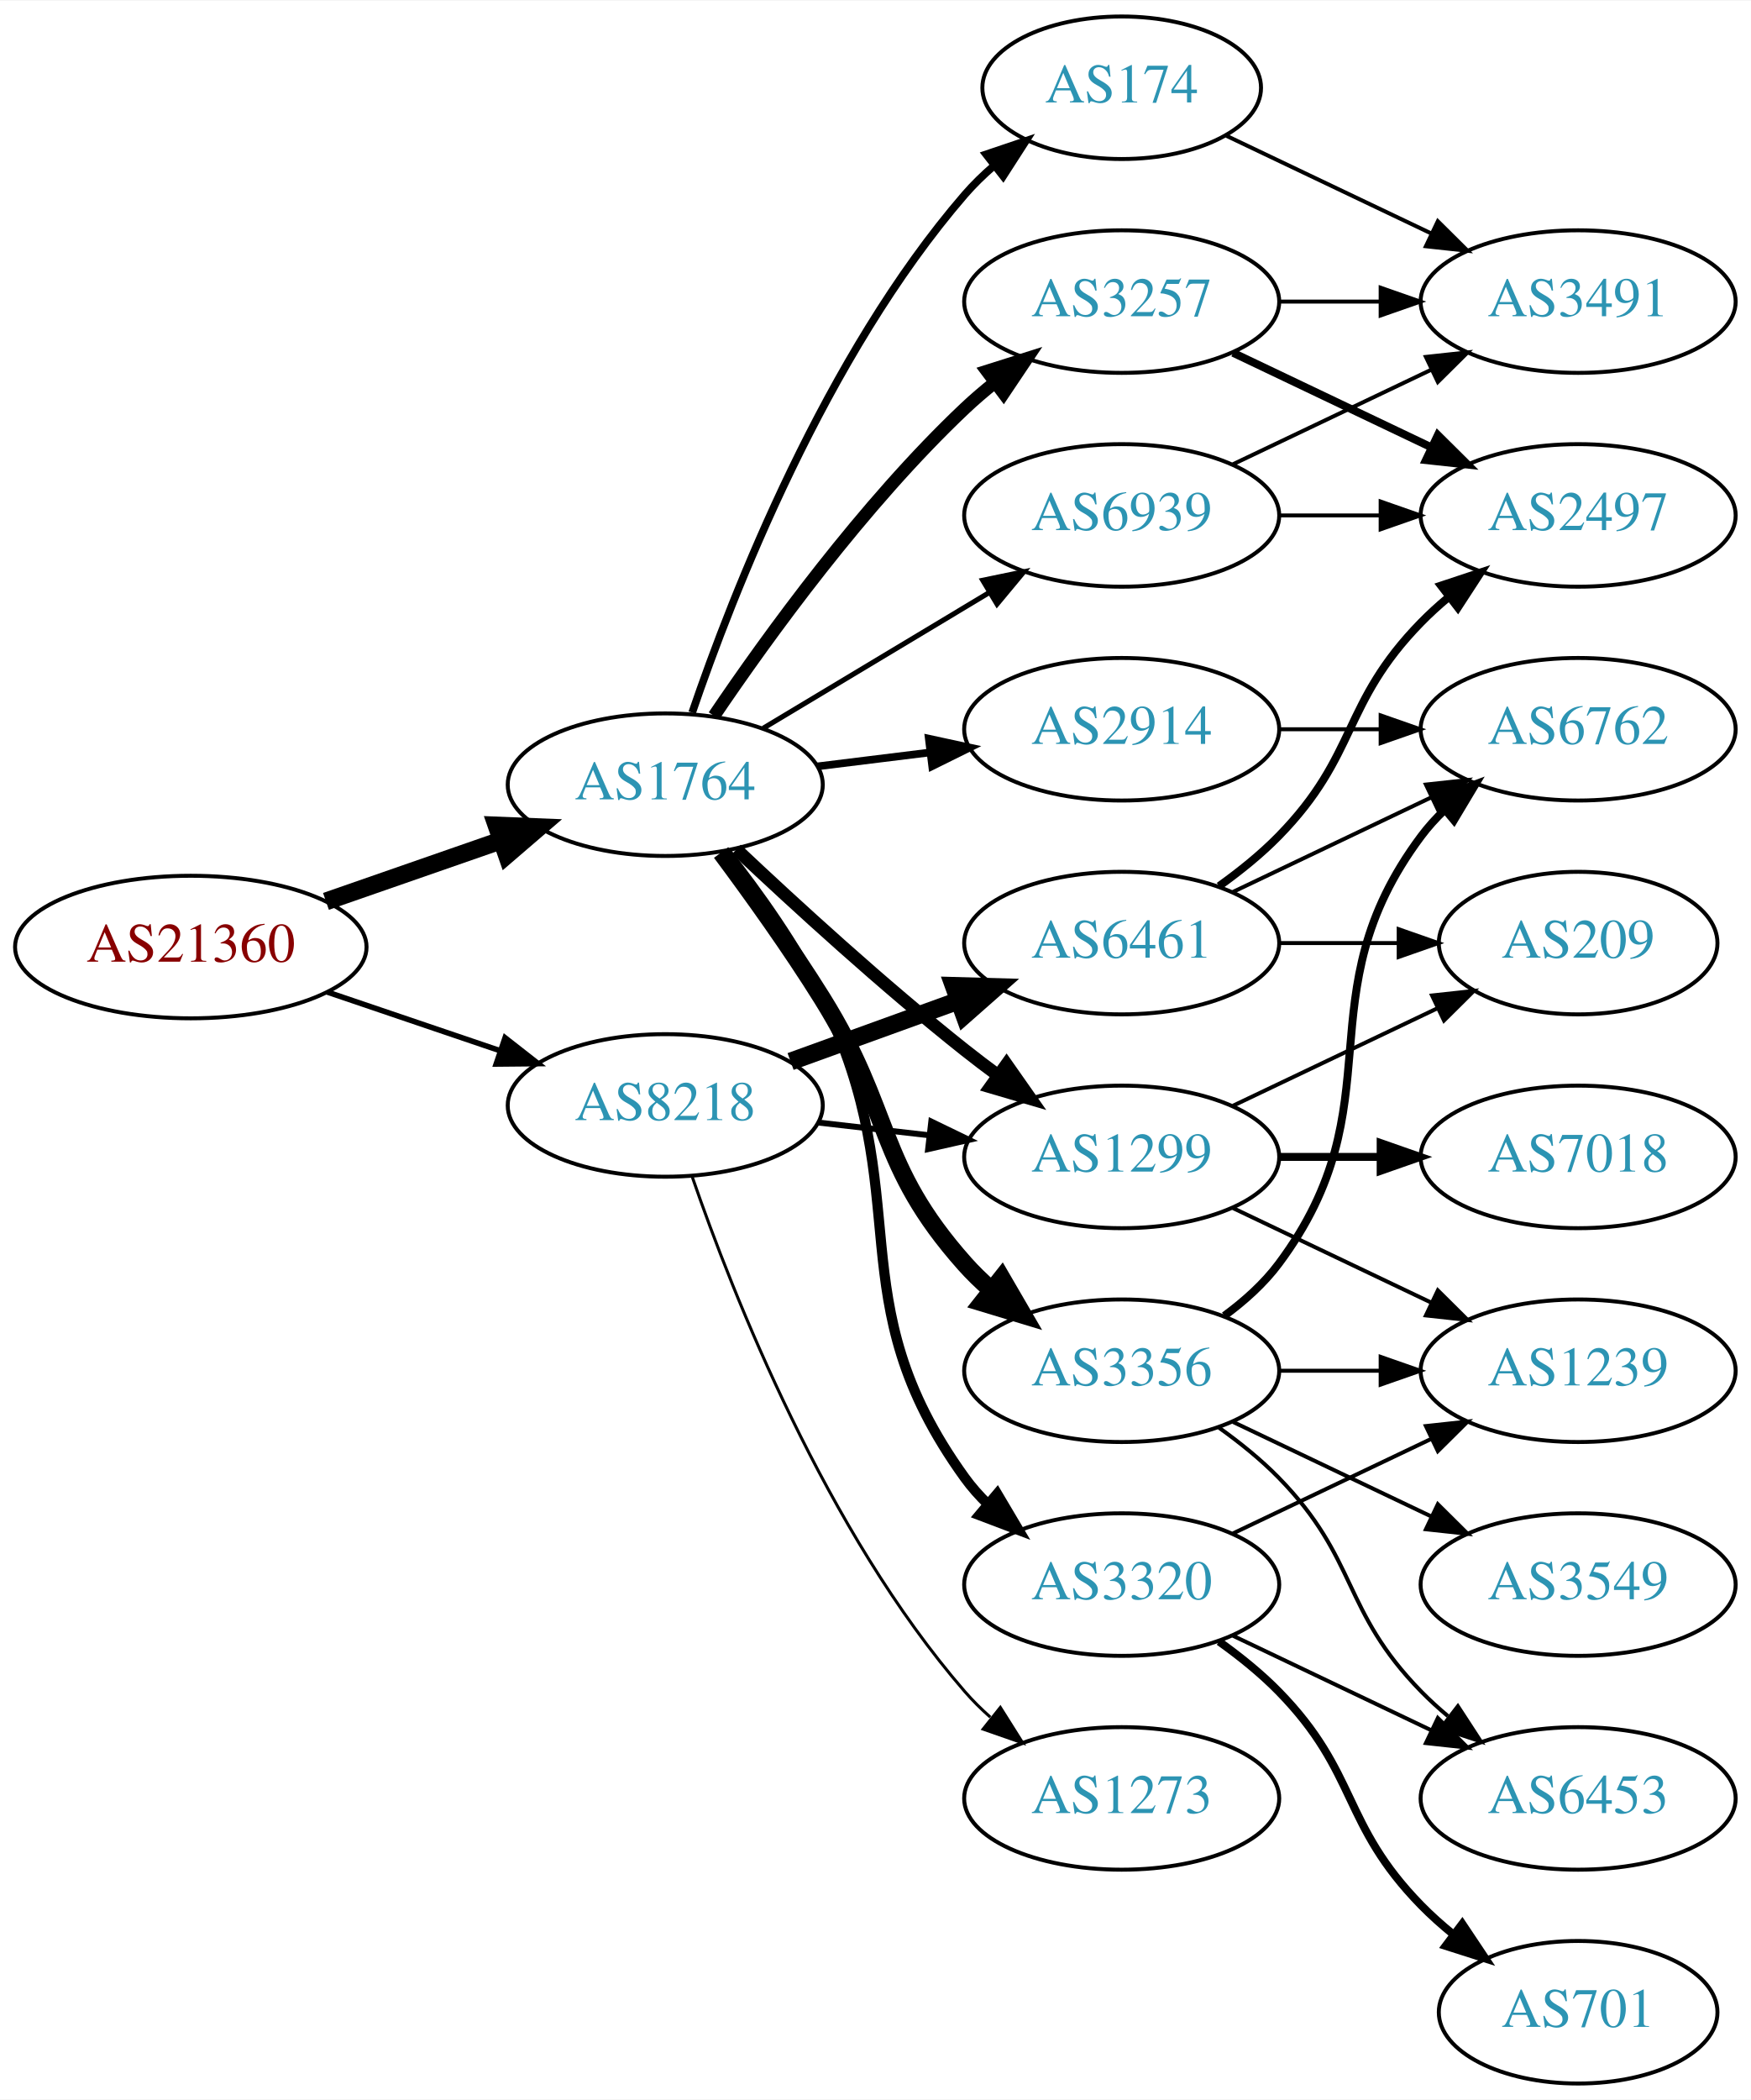
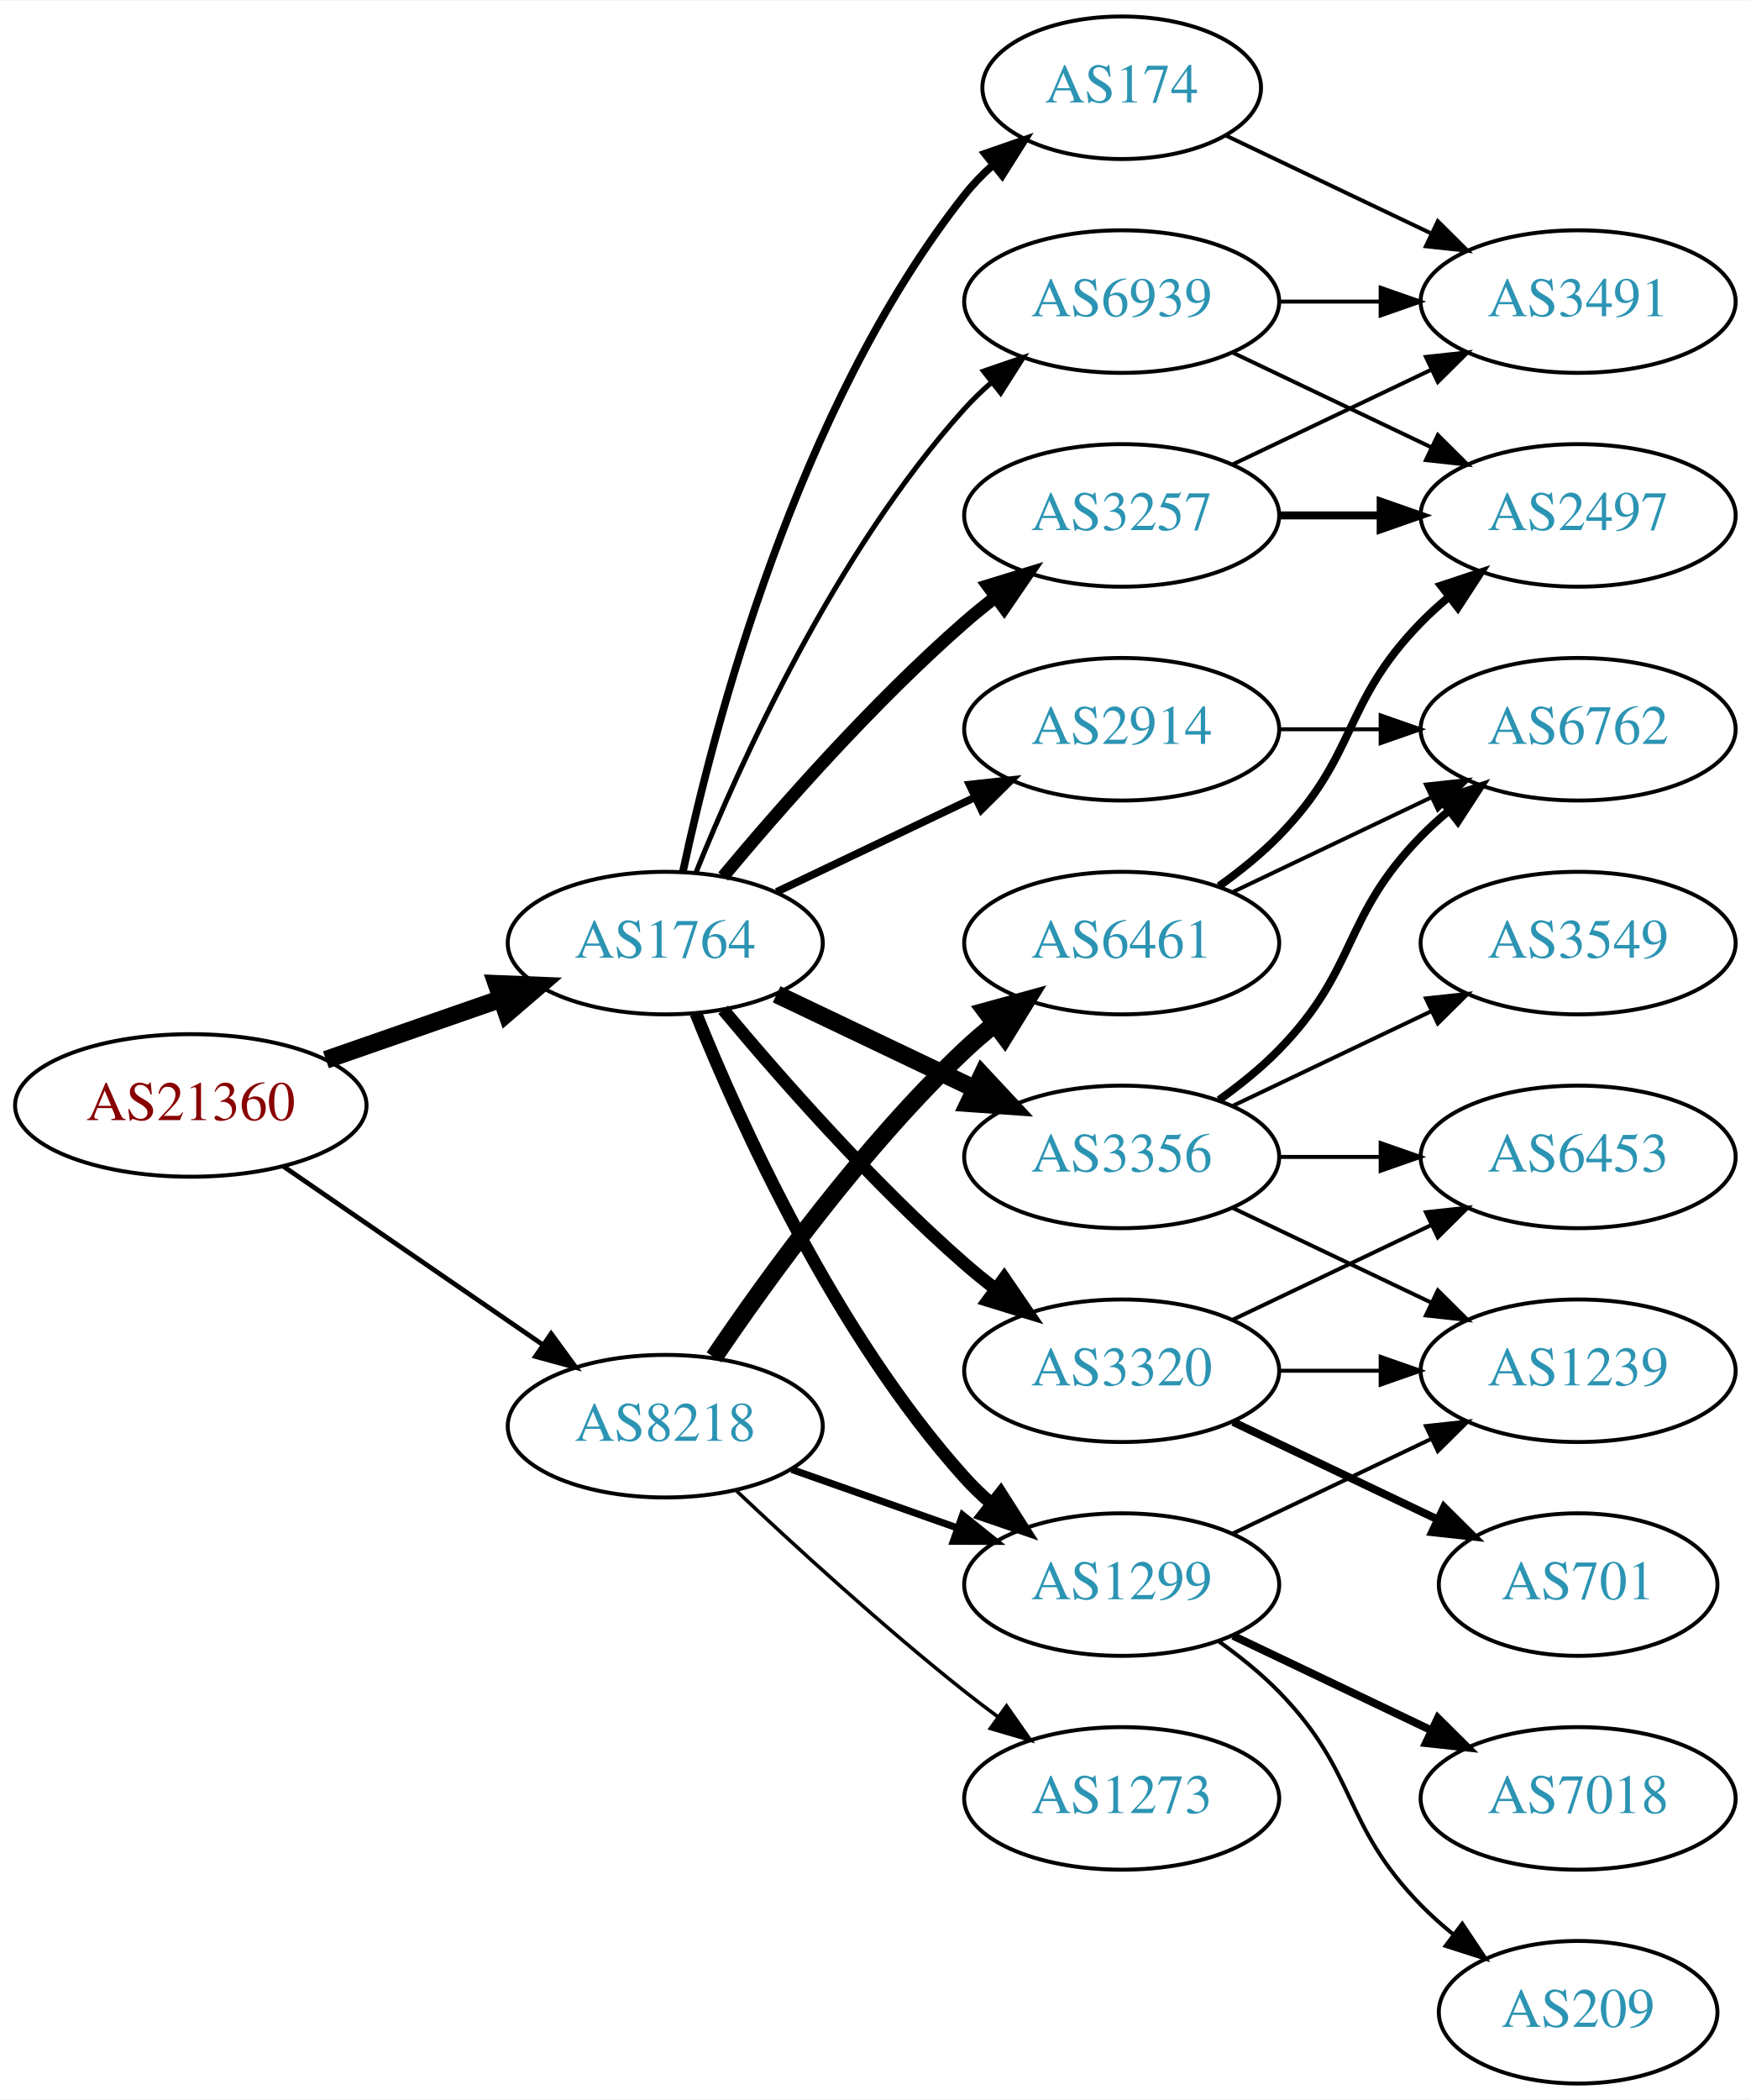
<svg xmlns="http://www.w3.org/2000/svg" xmlns:xlink="http://www.w3.org/1999/xlink" width="442pt" height="530pt" viewBox="0.00 0.00 442.27 530.00">
  <g id="graph0" class="graph" transform="scale(1 1) rotate(0) translate(4 526)">
    <polygon fill="white" stroke="none" points="-4,4 -4,-526 438.271,-526 438.271,4 -4,4" />
    <g id="node1" class="node">
      <g id="a_node1">
        <a xlink:href="/asn/21360" xlink:title="AS21360 ~ Horneckgasse 8 [AT]">
-           <ellipse fill="#ffffff" stroke="black" cx="44.196" cy="-287" rx="44.393" ry="18" />
-           <text text-anchor="middle" x="44.196" y="-283.3" font-family="Times,serif" font-size="14.00" fill="#880000">AS21360</text>
+           <ellipse fill="#ffffff" stroke="black" cx="44.196" cy="-247" rx="44.393" ry="18" />
+           <text text-anchor="middle" x="44.196" y="-243.3" font-family="Times,serif" font-size="14.00" fill="#880000">AS21360</text>
        </a>
      </g>
    </g>
    <g id="node2" class="node">
      <g id="a_node2">
        <a xlink:href="/asn/1764" xlink:title="AS1764 ~ NEXTLAYER-AS [AT]">
-           <ellipse fill="#ffffff" stroke="black" cx="164.039" cy="-328" rx="39.794" ry="18" />
-           <text text-anchor="middle" x="164.039" y="-324.3" font-family="Times,serif" font-size="14.00" fill="#2c94b3">AS1764</text>
+           <ellipse fill="#ffffff" stroke="black" cx="164.039" cy="-288" rx="39.794" ry="18" />
+           <text text-anchor="middle" x="164.039" y="-284.3" font-family="Times,serif" font-size="14.00" fill="#2c94b3">AS1764</text>
        </a>
      </g>
    </g>
    <g id="edge1" class="edge">
-       <path fill="none" stroke="black" stroke-width="4.5" d="M78.335,-298.53C92.053,-303.302 108.092,-308.883 122.502,-313.896" />
-       <polygon fill="black" stroke="black" stroke-width="4.5" points="121.43,-317.692 132.168,-317.26 124.018,-310.255 121.43,-317.692" />
+       <path fill="none" stroke="black" stroke-width="4.5" d="M78.335,-258.53C92.053,-263.302 108.092,-268.883 122.502,-273.896" />
+       <polygon fill="black" stroke="black" stroke-width="4.5" points="121.43,-277.692 132.168,-277.26 124.018,-270.255 121.43,-277.692" />
    </g>
    <g id="node3" class="node">
      <g id="a_node3">
        <a xlink:href="/asn/8218" xlink:title="AS8218 ~ legacy Neotelecoms [FR]">
-           <ellipse fill="#ffffff" stroke="black" cx="164.039" cy="-247" rx="39.794" ry="18" />
-           <text text-anchor="middle" x="164.039" y="-243.3" font-family="Times,serif" font-size="14.00" fill="#2c94b3">AS8218</text>
+           <ellipse fill="#ffffff" stroke="black" cx="164.039" cy="-166" rx="39.794" ry="18" />
+           <text text-anchor="middle" x="164.039" y="-162.3" font-family="Times,serif" font-size="14.00" fill="#2c94b3">AS8218</text>
        </a>
      </g>
    </g>
    <g id="edge2" class="edge">
-       <path fill="none" stroke="black" stroke-width="1.397" d="M78.65,-275.645C92.251,-271.028 108.093,-265.651 122.354,-260.81" />
-       <polygon fill="black" stroke="black" stroke-width="1.397" points="123.583,-264.089 131.928,-257.56 121.333,-257.46 123.583,-264.089" />
+       <path fill="none" stroke="black" stroke-width="1.2" d="M67.639,-231.574C86.22,-218.802 112.781,-200.545 133.161,-186.537" />
+       <polygon fill="black" stroke="black" stroke-width="1.2" points="135.216,-189.371 141.475,-180.822 131.251,-183.602 135.216,-189.371" />
    </g>
    <g id="node4" class="node">
      <g id="a_node4">
-         <a xlink:href="/asn/3257" xlink:title="AS3257 ~ GTT [DE]">
-           <ellipse fill="#ffffff" stroke="black" cx="279.332" cy="-450" rx="39.794" ry="18" />
-           <text text-anchor="middle" x="279.332" y="-446.3" font-family="Times,serif" font-size="14.00" fill="#2c94b3">AS3257</text>
+         <a xlink:href="/asn/1299" xlink:title="AS1299 ~ Telia Carrier [EU]">
+           <ellipse fill="#ffffff" stroke="black" cx="279.332" cy="-126" rx="39.794" ry="18" />
+           <text text-anchor="middle" x="279.332" y="-122.3" font-family="Times,serif" font-size="14.00" fill="#2c94b3">AS1299</text>
        </a>
      </g>
    </g>
    <g id="edge3" class="edge">
-       <path fill="none" stroke="black" stroke-width="3.214" d="M176.358,-345.378C189.932,-365.444 214.078,-398.792 239.685,-423 242.064,-425.249 244.643,-427.454 247.302,-429.575" />
-       <polygon fill="black" stroke="black" stroke-width="3.214" points="245.294,-432.444 255.395,-435.64 249.492,-426.843 245.294,-432.444" />
+       <path fill="none" stroke="black" stroke-width="3.214" d="M171.786,-270.213C182.837,-242.757 206.891,-189.422 239.685,-153 241.688,-150.776 243.906,-148.637 246.239,-146.603" />
+       <polygon fill="black" stroke="black" stroke-width="3.214" points="248.769,-149.065 254.458,-140.127 244.437,-143.567 248.769,-149.065" />
    </g>
    <g id="node5" class="node">
      <g id="a_node5">
-         <a xlink:href="/asn/1299" xlink:title="AS1299 ~ Telia Carrier [EU]">
-           <ellipse fill="#ffffff" stroke="black" cx="279.332" cy="-234" rx="39.794" ry="18" />
-           <text text-anchor="middle" x="279.332" y="-230.3" font-family="Times,serif" font-size="14.00" fill="#2c94b3">AS1299</text>
+         <a xlink:href="/asn/2914" xlink:title="AS2914 ~ NTT America, Inc. [US]">
+           <ellipse fill="#ffffff" stroke="black" cx="279.332" cy="-342" rx="39.794" ry="18" />
+           <text text-anchor="middle" x="279.332" y="-338.3" font-family="Times,serif" font-size="14.00" fill="#2c94b3">AS2914</text>
        </a>
      </g>
    </g>
    <g id="edge4" class="edge">
-       <path fill="none" stroke="black" stroke-width="3.214" d="M182.014,-311.68C196.816,-297.716 219.085,-277.342 239.685,-261 242.396,-258.849 245.266,-256.672 248.168,-254.537" />
-       <polygon fill="black" stroke="black" stroke-width="3.214" points="250.242,-257.356 256.327,-248.683 246.162,-251.669 250.242,-257.356" />
+       <path fill="none" stroke="black" stroke-width="1.929" d="M192.175,-300.934C207.169,-308.081 225.99,-317.052 242.213,-324.785" />
+       <polygon fill="black" stroke="black" stroke-width="1.929" points="240.884,-328.028 251.417,-329.171 243.895,-321.709 240.884,-328.028" />
    </g>
    <g id="node6" class="node">
      <g id="a_node6">
        <a xlink:href="/asn/3356" xlink:title="AS3356 ~ Level 3 Parent, LLC [US]">
-           <ellipse fill="#ffffff" stroke="black" cx="279.332" cy="-180" rx="39.794" ry="18" />
-           <text text-anchor="middle" x="279.332" y="-176.3" font-family="Times,serif" font-size="14.00" fill="#2c94b3">AS3356</text>
+           <ellipse fill="#ffffff" stroke="black" cx="279.332" cy="-234" rx="39.794" ry="18" />
+           <text text-anchor="middle" x="279.332" y="-230.3" font-family="Times,serif" font-size="14.00" fill="#2c94b3">AS3356</text>
        </a>
      </g>
    </g>
    <g id="edge5" class="edge">
-       <path fill="none" stroke="black" stroke-width="4.5" d="M178.15,-310.878C185.919,-300.447 195.761,-286.721 203.685,-274 221.559,-245.308 217.217,-232.257 239.685,-207 241.674,-204.764 243.883,-202.616 246.209,-200.577" />
-       <polygon fill="black" stroke="black" stroke-width="4.5" points="249.013,-203.38 254.416,-194.09 244.129,-197.202 249.013,-203.38" />
+       <path fill="none" stroke="black" stroke-width="4.5" d="M192.175,-275.066C207.169,-267.919 225.99,-258.948 242.213,-251.215" />
+       <polygon fill="black" stroke="black" stroke-width="4.5" points="244.084,-254.686 251.417,-246.829 240.695,-247.577 244.084,-254.686" />
    </g>
    <g id="node7" class="node">
      <g id="a_node7">
        <a xlink:href="/asn/3320" xlink:title="AS3320 ~ DTAG [DE]">
-           <ellipse fill="#ffffff" stroke="black" cx="279.332" cy="-126" rx="39.794" ry="18" />
-           <text text-anchor="middle" x="279.332" y="-122.3" font-family="Times,serif" font-size="14.00" fill="#2c94b3">AS3320</text>
+           <ellipse fill="#ffffff" stroke="black" cx="279.332" cy="-180" rx="39.794" ry="18" />
+           <text text-anchor="middle" x="279.332" y="-176.3" font-family="Times,serif" font-size="14.00" fill="#2c94b3">AS3320</text>
        </a>
      </g>
    </g>
    <g id="edge6" class="edge">
-       <path fill="none" stroke="black" stroke-width="2.571" d="M179.496,-310.941C187.536,-300.754 197.198,-287.254 203.685,-274 228.351,-223.605 206.853,-198.498 239.685,-153 241.391,-150.636 243.371,-148.406 245.515,-146.32" />
-       <polygon fill="black" stroke="black" stroke-width="2.571" points="247.878,-148.907 253.28,-139.793 243.373,-143.549 247.878,-148.907" />
+       <path fill="none" stroke="black" stroke-width="3.214" d="M178.669,-271.183C192.951,-254.071 216.498,-227.255 239.685,-207 242.151,-204.846 244.789,-202.706 247.487,-200.628" />
+       <polygon fill="black" stroke="black" stroke-width="3.214" points="249.66,-203.375 255.641,-194.63 245.512,-197.736 249.66,-203.375" />
    </g>
    <g id="node8" class="node">
      <g id="a_node8">
-         <a xlink:href="/asn/2914" xlink:title="AS2914 ~ NTT America, Inc. [US]">
-           <ellipse fill="#ffffff" stroke="black" cx="279.332" cy="-342" rx="39.794" ry="18" />
-           <text text-anchor="middle" x="279.332" y="-338.3" font-family="Times,serif" font-size="14.00" fill="#2c94b3">AS2914</text>
+         <a xlink:href="/asn/3257" xlink:title="AS3257 ~ GTT [DE]">
+           <ellipse fill="#ffffff" stroke="black" cx="279.332" cy="-396" rx="39.794" ry="18" />
+           <text text-anchor="middle" x="279.332" y="-392.3" font-family="Times,serif" font-size="14.00" fill="#2c94b3">AS3257</text>
        </a>
      </g>
    </g>
    <g id="edge7" class="edge">
-       <path fill="none" stroke="black" stroke-width="1.929" d="M202.449,-332.623C211.537,-333.746 221.374,-334.962 230.859,-336.134" />
-       <polygon fill="black" stroke="black" stroke-width="1.929" points="230.607,-339.629 240.961,-337.382 231.465,-332.682 230.607,-339.629" />
+       <path fill="none" stroke="black" stroke-width="3.214" d="M178.669,-304.817C192.951,-321.929 216.498,-348.745 239.685,-369 242.151,-371.154 244.789,-373.294 247.487,-375.372" />
+       <polygon fill="black" stroke="black" stroke-width="3.214" points="245.512,-378.264 255.641,-381.37 249.66,-372.625 245.512,-378.264" />
    </g>
    <g id="node9" class="node">
      <g id="a_node9">
        <a xlink:href="/asn/174" xlink:title="AS174 ~ Cogent Communications [US]">
          <ellipse fill="#ffffff" stroke="black" cx="279.332" cy="-504" rx="35.194" ry="18" />
          <text text-anchor="middle" x="279.332" y="-500.3" font-family="Times,serif" font-size="14.00" fill="#2c94b3">AS174</text>
        </a>
      </g>
    </g>
    <g id="edge8" class="edge">
-       <path fill="none" stroke="black" stroke-width="1.929" d="M170.837,-346.196C181.036,-376.077 204.496,-436.284 239.685,-477 241.879,-479.539 244.362,-481.957 246.985,-484.228" />
-       <polygon fill="black" stroke="black" stroke-width="1.929" points="245.084,-487.185 255.123,-490.573 249.388,-481.664 245.084,-487.185" />
+       <path fill="none" stroke="black" stroke-width="1.929" d="M168.529,-306.16C176.16,-342.03 197.152,-423.155 239.685,-477 241.765,-479.633 244.17,-482.116 246.743,-484.428" />
+       <polygon fill="black" stroke="black" stroke-width="1.929" points="244.799,-487.354 254.806,-490.835 249.154,-481.873 244.799,-487.354" />
    </g>
    <g id="node10" class="node">
      <g id="a_node10">
        <a xlink:href="/asn/6939" xlink:title="AS6939 ~ Hurricane Electric LLC [US]">
-           <ellipse fill="#ffffff" stroke="black" cx="279.332" cy="-396" rx="39.794" ry="18" />
-           <text text-anchor="middle" x="279.332" y="-392.3" font-family="Times,serif" font-size="14.00" fill="#2c94b3">AS6939</text>
+           <ellipse fill="#ffffff" stroke="black" cx="279.332" cy="-450" rx="39.794" ry="18" />
+           <text text-anchor="middle" x="279.332" y="-446.3" font-family="Times,serif" font-size="14.00" fill="#2c94b3">AS6939</text>
        </a>
      </g>
    </g>
    <g id="edge9" class="edge">
-       <path fill="none" stroke="black" stroke-width="1.286" d="M188.789,-342.255C205.405,-352.229 227.801,-365.671 246.038,-376.617" />
-       <polygon fill="black" stroke="black" stroke-width="1.286" points="244.238,-379.618 254.613,-381.764 247.84,-373.616 244.238,-379.618" />
+       <path fill="none" stroke="black" stroke-width="1.286" d="M171.786,-305.787C182.837,-333.243 206.891,-386.578 239.685,-423 241.688,-425.224 243.906,-427.363 246.239,-429.397" />
+       <polygon fill="black" stroke="black" stroke-width="1.286" points="244.437,-432.433 254.458,-435.873 248.769,-426.935 244.437,-432.433" />
    </g>
    <g id="edge25" class="edge">
-       <path fill="none" stroke="black" stroke-width="1.5" d="M202.764,-242.671C211.745,-241.641 221.444,-240.528 230.801,-239.454" />
-       <polygon fill="black" stroke="black" stroke-width="1.5" points="231.236,-242.927 240.771,-238.31 230.438,-235.973 231.236,-242.927" />
+       <path fill="none" stroke="black" stroke-width="1.8" d="M195.996,-155.07C208.86,-150.528 223.966,-145.195 237.702,-140.345" />
+       <polygon fill="black" stroke="black" stroke-width="1.8" points="239.147,-143.547 247.411,-136.917 236.816,-136.946 239.147,-143.547" />
    </g>
    <g id="node20" class="node">
      <g id="a_node20">
        <a xlink:href="/asn/6461" xlink:title="AS6461 ~ Zayo Bandwidth [US]">
          <ellipse fill="#ffffff" stroke="black" cx="279.332" cy="-288" rx="39.794" ry="18" />
          <text text-anchor="middle" x="279.332" y="-284.3" font-family="Times,serif" font-size="14.00" fill="#2c94b3">AS6461</text>
        </a>
      </g>
    </g>
    <g id="edge24" class="edge">
-       <path fill="none" stroke="black" stroke-width="4.5" d="M195.697,-258.095C208.67,-262.79 223.963,-268.324 237.844,-273.348" />
-       <polygon fill="black" stroke="black" stroke-width="4.5" points="236.905,-277.195 247.648,-276.896 239.585,-269.79 236.905,-277.195" />
+       <path fill="none" stroke="black" stroke-width="4.5" d="M176.358,-183.378C189.932,-203.444 214.078,-236.792 239.685,-261 242.064,-263.249 244.643,-265.454 247.302,-267.575" />
+       <polygon fill="black" stroke="black" stroke-width="4.5" points="245.032,-270.794 255.395,-273.64 249.755,-264.492 245.032,-270.794" />
    </g>
    <g id="node21" class="node">
      <g id="a_node21">
-         <a xlink:href="/asn/1273" xlink:title="AS1273 ~ Vodafone Group PLC [EU]">
+         <a xlink:href="/asn/1273" xlink:title="AS1273 ~ RIPE Network Coordination Centre [NL]">
          <ellipse fill="#ffffff" stroke="black" cx="279.332" cy="-72" rx="39.794" ry="18" />
          <text text-anchor="middle" x="279.332" y="-68.3" font-family="Times,serif" font-size="14.00" fill="#2c94b3">AS1273</text>
        </a>
      </g>
    </g>
    <g id="edge26" class="edge">
-       <path fill="none" stroke="black" stroke-width="0.75" d="M170.867,-228.928C181.109,-199.249 204.63,-139.45 239.685,-99 241.645,-96.739 243.833,-94.572 246.145,-92.52" />
-       <polygon fill="black" stroke="black" stroke-width="0.75" points="248.68,-94.976 254.326,-86.01 244.322,-89.498 248.68,-94.976" />
+       <path fill="none" stroke="black" stroke-width="0.9" d="M182.014,-149.68C196.816,-135.716 219.085,-115.342 239.685,-99 242.396,-96.849 245.266,-94.672 248.168,-92.537" />
+       <polygon fill="black" stroke="black" stroke-width="0.9" points="250.242,-95.356 256.327,-86.683 246.162,-89.669 250.242,-95.356" />
    </g>
    <g id="node11" class="node">
      <g id="a_node11">
+         <a xlink:href="/asn/7018" xlink:title="AS7018 ~ AT&amp;T Services, Inc. [US]">
+           <ellipse fill="#ffffff" stroke="black" cx="394.625" cy="-72" rx="39.794" ry="18" />
+           <text text-anchor="middle" x="394.625" y="-68.3" font-family="Times,serif" font-size="14.00" fill="#2c94b3">AS7018</text>
+         </a>
+       </g>
+     </g>
+     <g id="edge10" class="edge">
+       <path fill="none" stroke="black" stroke-width="2" d="M307.468,-113.066C322.462,-105.919 341.283,-96.948 357.506,-89.215" />
+       <polygon fill="black" stroke="black" stroke-width="2" points="359.188,-92.291 366.71,-84.829 356.177,-85.972 359.188,-92.291" />
+     </g>
+     <g id="node12" class="node">
+       <g id="a_node12">
+         <a xlink:href="/asn/1239" xlink:title="AS1239 ~ Sprint [US]">
+           <ellipse fill="#ffffff" stroke="black" cx="394.625" cy="-180" rx="39.794" ry="18" />
+           <text text-anchor="middle" x="394.625" y="-176.3" font-family="Times,serif" font-size="14.00" fill="#2c94b3">AS1239</text>
+         </a>
+       </g>
+     </g>
+     <g id="edge11" class="edge">
+       <path fill="none" stroke="black" d="M307.468,-138.934C322.462,-146.081 341.283,-155.052 357.506,-162.785" />
+       <polygon fill="black" stroke="black" points="356.177,-166.028 366.71,-167.171 359.188,-159.709 356.177,-166.028" />
+     </g>
+     <g id="node13" class="node">
+       <g id="a_node13">
+         <a xlink:href="/asn/209" xlink:title="AS209 ~ CenturyLink Communications, LLC [US]">
+           <ellipse fill="#ffffff" stroke="black" cx="394.625" cy="-18" rx="35.194" ry="18" />
+           <text text-anchor="middle" x="394.625" y="-14.3" font-family="Times,serif" font-size="14.00" fill="#2c94b3">AS209</text>
+         </a>
+       </g>
+     </g>
+     <g id="edge12" class="edge">
+       <path fill="none" stroke="black" d="M303.926,-111.611C309.182,-107.852 314.513,-103.563 318.978,-99 339.151,-78.383 334.806,-65.617 354.978,-45 357.457,-42.466 360.204,-40.017 363.056,-37.696" />
+       <polygon fill="black" stroke="black" points="365.359,-40.343 371.242,-31.532 361.148,-34.752 365.359,-40.343" />
+     </g>
+     <g id="node14" class="node">
+       <g id="a_node14">
+         <a xlink:href="/asn/6762" xlink:title="AS6762 ~ TELECOM ITALIA SPARKLE S.p.A. [IT]">
+           <ellipse fill="#ffffff" stroke="black" cx="394.625" cy="-342" rx="39.794" ry="18" />
+           <text text-anchor="middle" x="394.625" y="-338.3" font-family="Times,serif" font-size="14.00" fill="#2c94b3">AS6762</text>
+         </a>
+       </g>
+     </g>
+     <g id="edge13" class="edge">
+       <path fill="none" stroke="black" d="M319.004,-342C327.207,-342 335.971,-342 344.503,-342" />
+       <polygon fill="black" stroke="black" points="344.742,-345.5 354.742,-342 344.742,-338.5 344.742,-345.5" />
+     </g>
+     <g id="edge16" class="edge">
+       <path fill="none" stroke="black" d="M307.468,-221.066C322.462,-213.919 341.283,-204.948 357.506,-197.215" />
+       <polygon fill="black" stroke="black" points="359.188,-200.291 366.71,-192.829 356.177,-193.972 359.188,-200.291" />
+     </g>
+     <g id="edge14" class="edge">
+       <path fill="none" stroke="black" stroke-width="2" d="M303.926,-248.389C309.182,-252.148 314.513,-256.437 318.978,-261 339.151,-281.617 334.806,-294.383 354.978,-315 357.071,-317.139 359.354,-319.218 361.731,-321.21" />
+       <polygon fill="black" stroke="black" stroke-width="2" points="359.974,-324.275 370.031,-327.611 364.249,-318.732 359.974,-324.275" />
+     </g>
+     <g id="node15" class="node">
+       <g id="a_node15">
+         <a xlink:href="/asn/3549" xlink:title="AS3549 ~ Level 3 Parent, LLC [US]">
+           <ellipse fill="#ffffff" stroke="black" cx="394.625" cy="-288" rx="39.794" ry="18" />
+           <text text-anchor="middle" x="394.625" y="-284.3" font-family="Times,serif" font-size="14.00" fill="#2c94b3">AS3549</text>
+         </a>
+       </g>
+     </g>
+     <g id="edge15" class="edge">
+       <path fill="none" stroke="black" d="M307.468,-246.934C322.462,-254.081 341.283,-263.052 357.506,-270.785" />
+       <polygon fill="black" stroke="black" points="356.177,-274.028 366.71,-275.171 359.188,-267.709 356.177,-274.028" />
+     </g>
+     <g id="node16" class="node">
+       <g id="a_node16">
+         <a xlink:href="/asn/6453" xlink:title="AS6453 ~ TATA COMMUNICATIONS (AMERICA) INC [US]">
+           <ellipse fill="#ffffff" stroke="black" cx="394.625" cy="-234" rx="39.794" ry="18" />
+           <text text-anchor="middle" x="394.625" y="-230.3" font-family="Times,serif" font-size="14.00" fill="#2c94b3">AS6453</text>
+         </a>
+       </g>
+     </g>
+     <g id="edge17" class="edge">
+       <path fill="none" stroke="black" d="M319.004,-234C327.207,-234 335.971,-234 344.503,-234" />
+       <polygon fill="black" stroke="black" points="344.742,-237.5 354.742,-234 344.742,-230.5 344.742,-237.5" />
+     </g>
+     <g id="edge20" class="edge">
+       <path fill="none" stroke="black" d="M319.004,-180C327.207,-180 335.971,-180 344.503,-180" />
+       <polygon fill="black" stroke="black" points="344.742,-183.5 354.742,-180 344.742,-176.5 344.742,-183.5" />
+     </g>
+     <g id="edge22" class="edge">
+       <path fill="none" stroke="black" d="M307.468,-192.934C322.462,-200.081 341.283,-209.052 357.506,-216.785" />
+       <polygon fill="black" stroke="black" points="356.177,-220.028 366.71,-221.171 359.188,-213.709 356.177,-220.028" />
+     </g>
+     <g id="node19" class="node">
+       <g id="a_node19">
+         <a xlink:href="/asn/701" xlink:title="AS701 ~ UUNET [US]">
+           <ellipse fill="#ffffff" stroke="black" cx="394.625" cy="-126" rx="35.194" ry="18" />
+           <text text-anchor="middle" x="394.625" y="-122.3" font-family="Times,serif" font-size="14.00" fill="#2c94b3">AS701</text>
+         </a>
+       </g>
+     </g>
+     <g id="edge21" class="edge">
+       <path fill="none" stroke="black" stroke-width="2" d="M307.468,-167.066C322.9,-159.71 342.385,-150.423 358.92,-142.541" />
+       <polygon fill="black" stroke="black" stroke-width="2" points="360.741,-145.551 368.262,-138.089 357.729,-139.232 360.741,-145.551" />
+     </g>
+     <g id="node17" class="node">
+       <g id="a_node17">
        <a xlink:href="/asn/3491" xlink:title="AS3491 ~ PCCW Global, Inc. [US]">
          <ellipse fill="#ffffff" stroke="black" cx="394.625" cy="-450" rx="39.794" ry="18" />
          <text text-anchor="middle" x="394.625" y="-446.3" font-family="Times,serif" font-size="14.00" fill="#2c94b3">AS3491</text>
        </a>
      </g>
    </g>
-     <g id="edge10" class="edge">
-       <path fill="none" stroke="black" d="M319.004,-450C327.207,-450 335.971,-450 344.503,-450" />
-       <polygon fill="black" stroke="black" points="344.742,-453.5 354.742,-450 344.742,-446.5 344.742,-453.5" />
-     </g>
-     <g id="node12" class="node">
-       <g id="a_node12">
+     <g id="edge18" class="edge">
+       <path fill="none" stroke="black" d="M307.468,-408.934C322.462,-416.081 341.283,-425.052 357.506,-432.785" />
+       <polygon fill="black" stroke="black" points="356.177,-436.028 366.71,-437.171 359.188,-429.709 356.177,-436.028" />
+     </g>
+     <g id="node18" class="node">
+       <g id="a_node18">
        <a xlink:href="/asn/2497" xlink:title="AS2497 ~ Internet Initiative Japan Inc. [JP]">
          <ellipse fill="#ffffff" stroke="black" cx="394.625" cy="-396" rx="39.794" ry="18" />
          <text text-anchor="middle" x="394.625" y="-392.3" font-family="Times,serif" font-size="14.00" fill="#2c94b3">AS2497</text>
        </a>
      </g>
    </g>
-     <g id="edge11" class="edge">
-       <path fill="none" stroke="black" stroke-width="2" d="M307.468,-437.066C322.462,-429.919 341.283,-420.948 357.506,-413.215" />
-       <polygon fill="black" stroke="black" stroke-width="2" points="359.188,-416.291 366.71,-408.829 356.177,-409.972 359.188,-416.291" />
-     </g>
-     <g id="node14" class="node">
-       <g id="a_node14">
-         <a xlink:href="/asn/1239" xlink:title="AS1239 ~ Sprint [US]">
-           <ellipse fill="#ffffff" stroke="black" cx="394.625" cy="-180" rx="39.794" ry="18" />
-           <text text-anchor="middle" x="394.625" y="-176.3" font-family="Times,serif" font-size="14.00" fill="#2c94b3">AS1239</text>
-         </a>
-       </g>
-     </g>
-     <g id="edge20" class="edge">
-       <path fill="none" stroke="black" d="M307.468,-221.066C322.462,-213.919 341.283,-204.948 357.506,-197.215" />
-       <polygon fill="black" stroke="black" points="359.188,-200.291 366.71,-192.829 356.177,-193.972 359.188,-200.291" />
-     </g>
-     <g id="node18" class="node">
-       <g id="a_node18">
-         <a xlink:href="/asn/7018" xlink:title="AS7018 ~ AT&amp;T Services, Inc. [US]">
-           <ellipse fill="#ffffff" stroke="black" cx="394.625" cy="-234" rx="39.794" ry="18" />
-           <text text-anchor="middle" x="394.625" y="-230.3" font-family="Times,serif" font-size="14.00" fill="#2c94b3">AS7018</text>
-         </a>
-       </g>
-     </g>
-     <g id="edge21" class="edge">
-       <path fill="none" stroke="black" stroke-width="2" d="M319.004,-234C327.207,-234 335.971,-234 344.503,-234" />
-       <polygon fill="black" stroke="black" stroke-width="2" points="344.742,-237.5 354.742,-234 344.742,-230.5 344.742,-237.5" />
-     </g>
-     <g id="node19" class="node">
-       <g id="a_node19">
-         <a xlink:href="/asn/209" xlink:title="AS209 ~ CenturyLink Communications, LLC [US]">
-           <ellipse fill="#ffffff" stroke="black" cx="394.625" cy="-288" rx="35.194" ry="18" />
-           <text text-anchor="middle" x="394.625" y="-284.3" font-family="Times,serif" font-size="14.00" fill="#2c94b3">AS209</text>
-         </a>
-       </g>
-     </g>
-     <g id="edge22" class="edge">
-       <path fill="none" stroke="black" d="M307.468,-246.934C322.9,-254.29 342.385,-263.577 358.92,-271.459" />
-       <polygon fill="black" stroke="black" points="357.729,-274.768 368.262,-275.911 360.741,-268.449 357.729,-274.768" />
-     </g>
-     <g id="edge16" class="edge">
-       <path fill="none" stroke="black" d="M319.004,-180C327.207,-180 335.971,-180 344.503,-180" />
-       <polygon fill="black" stroke="black" points="344.742,-183.5 354.742,-180 344.742,-176.5 344.742,-183.5" />
-     </g>
-     <g id="node15" class="node">
-       <g id="a_node15">
-         <a xlink:href="/asn/6453" xlink:title="AS6453 ~ TATA COMMUNICATIONS (AMERICA) INC [US]">
-           <ellipse fill="#ffffff" stroke="black" cx="394.625" cy="-72" rx="39.794" ry="18" />
-           <text text-anchor="middle" x="394.625" y="-68.3" font-family="Times,serif" font-size="14.00" fill="#2c94b3">AS6453</text>
-         </a>
-       </g>
-     </g>
-     <g id="edge17" class="edge">
-       <path fill="none" stroke="black" d="M303.926,-165.611C309.182,-161.852 314.513,-157.563 318.978,-153 339.151,-132.383 334.806,-119.617 354.978,-99 357.071,-96.861 359.354,-94.782 361.731,-92.79" />
-       <polygon fill="black" stroke="black" points="364.249,-95.268 370.031,-86.389 359.974,-89.725 364.249,-95.268" />
-     </g>
-     <g id="node16" class="node">
-       <g id="a_node16">
-         <a xlink:href="/asn/3549" xlink:title="AS3549 ~ Level 3 Parent, LLC [US]">
-           <ellipse fill="#ffffff" stroke="black" cx="394.625" cy="-126" rx="39.794" ry="18" />
-           <text text-anchor="middle" x="394.625" y="-122.3" font-family="Times,serif" font-size="14.00" fill="#2c94b3">AS3549</text>
-         </a>
-       </g>
-     </g>
-     <g id="edge15" class="edge">
-       <path fill="none" stroke="black" d="M307.468,-167.066C322.462,-159.919 341.283,-150.948 357.506,-143.215" />
-       <polygon fill="black" stroke="black" points="359.188,-146.291 366.71,-138.829 356.177,-139.972 359.188,-146.291" />
-     </g>
-     <g id="node17" class="node">
-       <g id="a_node17">
-         <a xlink:href="/asn/6762" xlink:title="AS6762 ~ TELECOM ITALIA SPARKLE S.p.A. [IT]">
-           <ellipse fill="#ffffff" stroke="black" cx="394.625" cy="-342" rx="39.794" ry="18" />
-           <text text-anchor="middle" x="394.625" y="-338.3" font-family="Times,serif" font-size="14.00" fill="#2c94b3">AS6762</text>
-         </a>
-       </g>
-     </g>
-     <g id="edge18" class="edge">
-       <path fill="none" stroke="black" stroke-width="2" d="M305.262,-193.882C310.338,-197.611 315.256,-202.016 318.978,-207 349.249,-247.542 324.707,-274.458 354.978,-315 356.723,-317.336 358.73,-319.545 360.893,-321.617" />
-       <polygon fill="black" stroke="black" stroke-width="2" points="358.771,-324.405 368.694,-328.118 363.253,-319.027 358.771,-324.405" />
-     </g>
-     <g id="node13" class="node">
-       <g id="a_node13">
-         <a xlink:href="/asn/701" xlink:title="AS701 ~ UUNET [US]">
-           <ellipse fill="#ffffff" stroke="black" cx="394.625" cy="-18" rx="35.194" ry="18" />
-           <text text-anchor="middle" x="394.625" y="-14.3" font-family="Times,serif" font-size="14.00" fill="#2c94b3">AS701</text>
-         </a>
-       </g>
-     </g>
-     <g id="edge12" class="edge">
-       <path fill="none" stroke="black" stroke-width="2" d="M303.926,-111.611C309.182,-107.852 314.513,-103.563 318.978,-99 339.151,-78.383 334.806,-65.617 354.978,-45 357.457,-42.466 360.204,-40.017 363.056,-37.696" />
-       <polygon fill="black" stroke="black" stroke-width="2" points="365.359,-40.343 371.242,-31.532 361.148,-34.752 365.359,-40.343" />
-     </g>
-     <g id="edge13" class="edge">
-       <path fill="none" stroke="black" d="M307.468,-138.934C322.462,-146.081 341.283,-155.052 357.506,-162.785" />
-       <polygon fill="black" stroke="black" points="356.177,-166.028 366.71,-167.171 359.188,-159.709 356.177,-166.028" />
-     </g>
-     <g id="edge14" class="edge">
-       <path fill="none" stroke="black" d="M307.468,-113.066C322.462,-105.919 341.283,-96.948 357.506,-89.215" />
-       <polygon fill="black" stroke="black" points="359.188,-92.291 366.71,-84.829 356.177,-85.972 359.188,-92.291" />
-     </g>
    <g id="edge19" class="edge">
-       <path fill="none" stroke="black" d="M319.004,-342C327.207,-342 335.971,-342 344.503,-342" />
-       <polygon fill="black" stroke="black" points="344.742,-345.5 354.742,-342 344.742,-338.5 344.742,-345.5" />
+       <path fill="none" stroke="black" stroke-width="2" d="M319.004,-396C327.207,-396 335.971,-396 344.503,-396" />
+       <polygon fill="black" stroke="black" stroke-width="2" points="344.742,-399.5 354.742,-396 344.742,-392.5 344.742,-399.5" />
    </g>
    <g id="edge23" class="edge">
      <path fill="none" stroke="black" d="M305.757,-491.881C321.059,-484.587 340.783,-475.186 357.665,-467.14" />
      <polygon fill="black" stroke="black" points="359.184,-470.293 366.705,-462.831 356.172,-463.974 359.184,-470.293" />
    </g>
+     <g id="edge29" class="edge">
+       <path fill="none" stroke="black" d="M319.004,-450C327.207,-450 335.971,-450 344.503,-450" />
+       <polygon fill="black" stroke="black" points="344.742,-453.5 354.742,-450 344.742,-446.5 344.742,-453.5" />
+     </g>
    <g id="edge30" class="edge">
-       <path fill="none" stroke="black" d="M307.468,-408.934C322.462,-416.081 341.283,-425.052 357.506,-432.785" />
-       <polygon fill="black" stroke="black" points="356.177,-436.028 366.71,-437.171 359.188,-429.709 356.177,-436.028" />
-     </g>
-     <g id="edge31" class="edge">
-       <path fill="none" stroke="black" d="M319.004,-396C327.207,-396 335.971,-396 344.503,-396" />
-       <polygon fill="black" stroke="black" points="344.742,-399.5 354.742,-396 344.742,-392.5 344.742,-399.5" />
+       <path fill="none" stroke="black" d="M307.468,-437.066C322.462,-429.919 341.283,-420.948 357.506,-413.215" />
+       <polygon fill="black" stroke="black" points="359.188,-416.291 366.71,-408.829 356.177,-409.972 359.188,-416.291" />
+     </g>
+     <g id="edge28" class="edge">
+       <path fill="none" stroke="black" d="M307.468,-300.934C322.462,-308.081 341.283,-317.052 357.506,-324.785" />
+       <polygon fill="black" stroke="black" points="356.177,-328.028 366.71,-329.171 359.188,-321.709 356.177,-328.028" />
    </g>
    <g id="edge27" class="edge">
      <path fill="none" stroke="black" stroke-width="2" d="M303.926,-302.389C309.182,-306.148 314.513,-310.437 318.978,-315 339.151,-335.617 334.806,-348.383 354.978,-369 357.071,-371.139 359.354,-373.218 361.731,-375.21" />
      <polygon fill="black" stroke="black" stroke-width="2" points="359.974,-378.275 370.031,-381.611 364.249,-372.732 359.974,-378.275" />
    </g>
-     <g id="edge28" class="edge">
-       <path fill="none" stroke="black" d="M307.468,-300.934C322.462,-308.081 341.283,-317.052 357.506,-324.785" />
-       <polygon fill="black" stroke="black" points="356.177,-328.028 366.71,-329.171 359.188,-321.709 356.177,-328.028" />
-     </g>
-     <g id="edge29" class="edge">
-       <path fill="none" stroke="black" d="M319.004,-288C328.709,-288 339.2,-288 349.163,-288" />
-       <polygon fill="black" stroke="black" points="349.299,-291.5 359.299,-288 349.299,-284.5 349.299,-291.5" />
-     </g>
  </g>
</svg>
